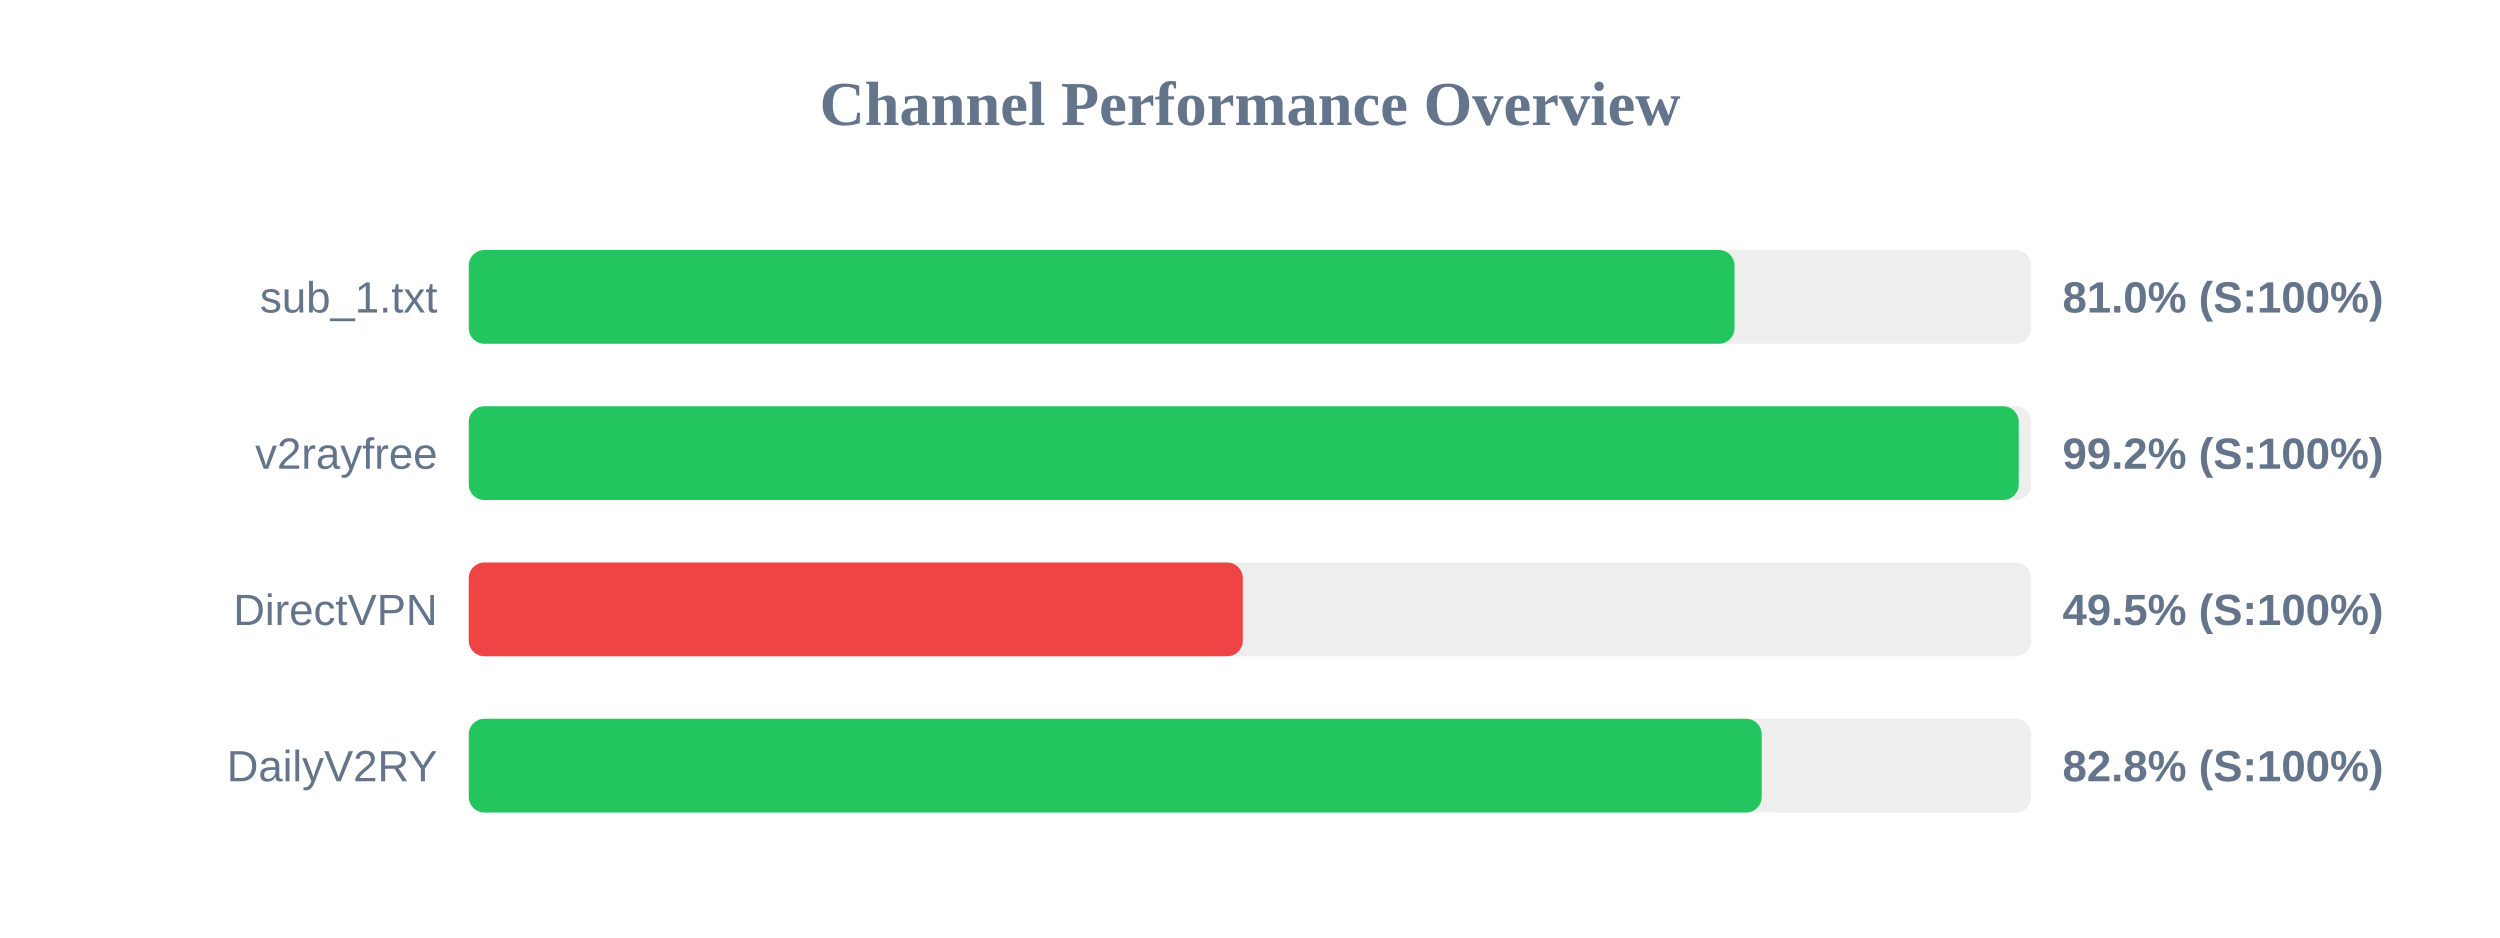
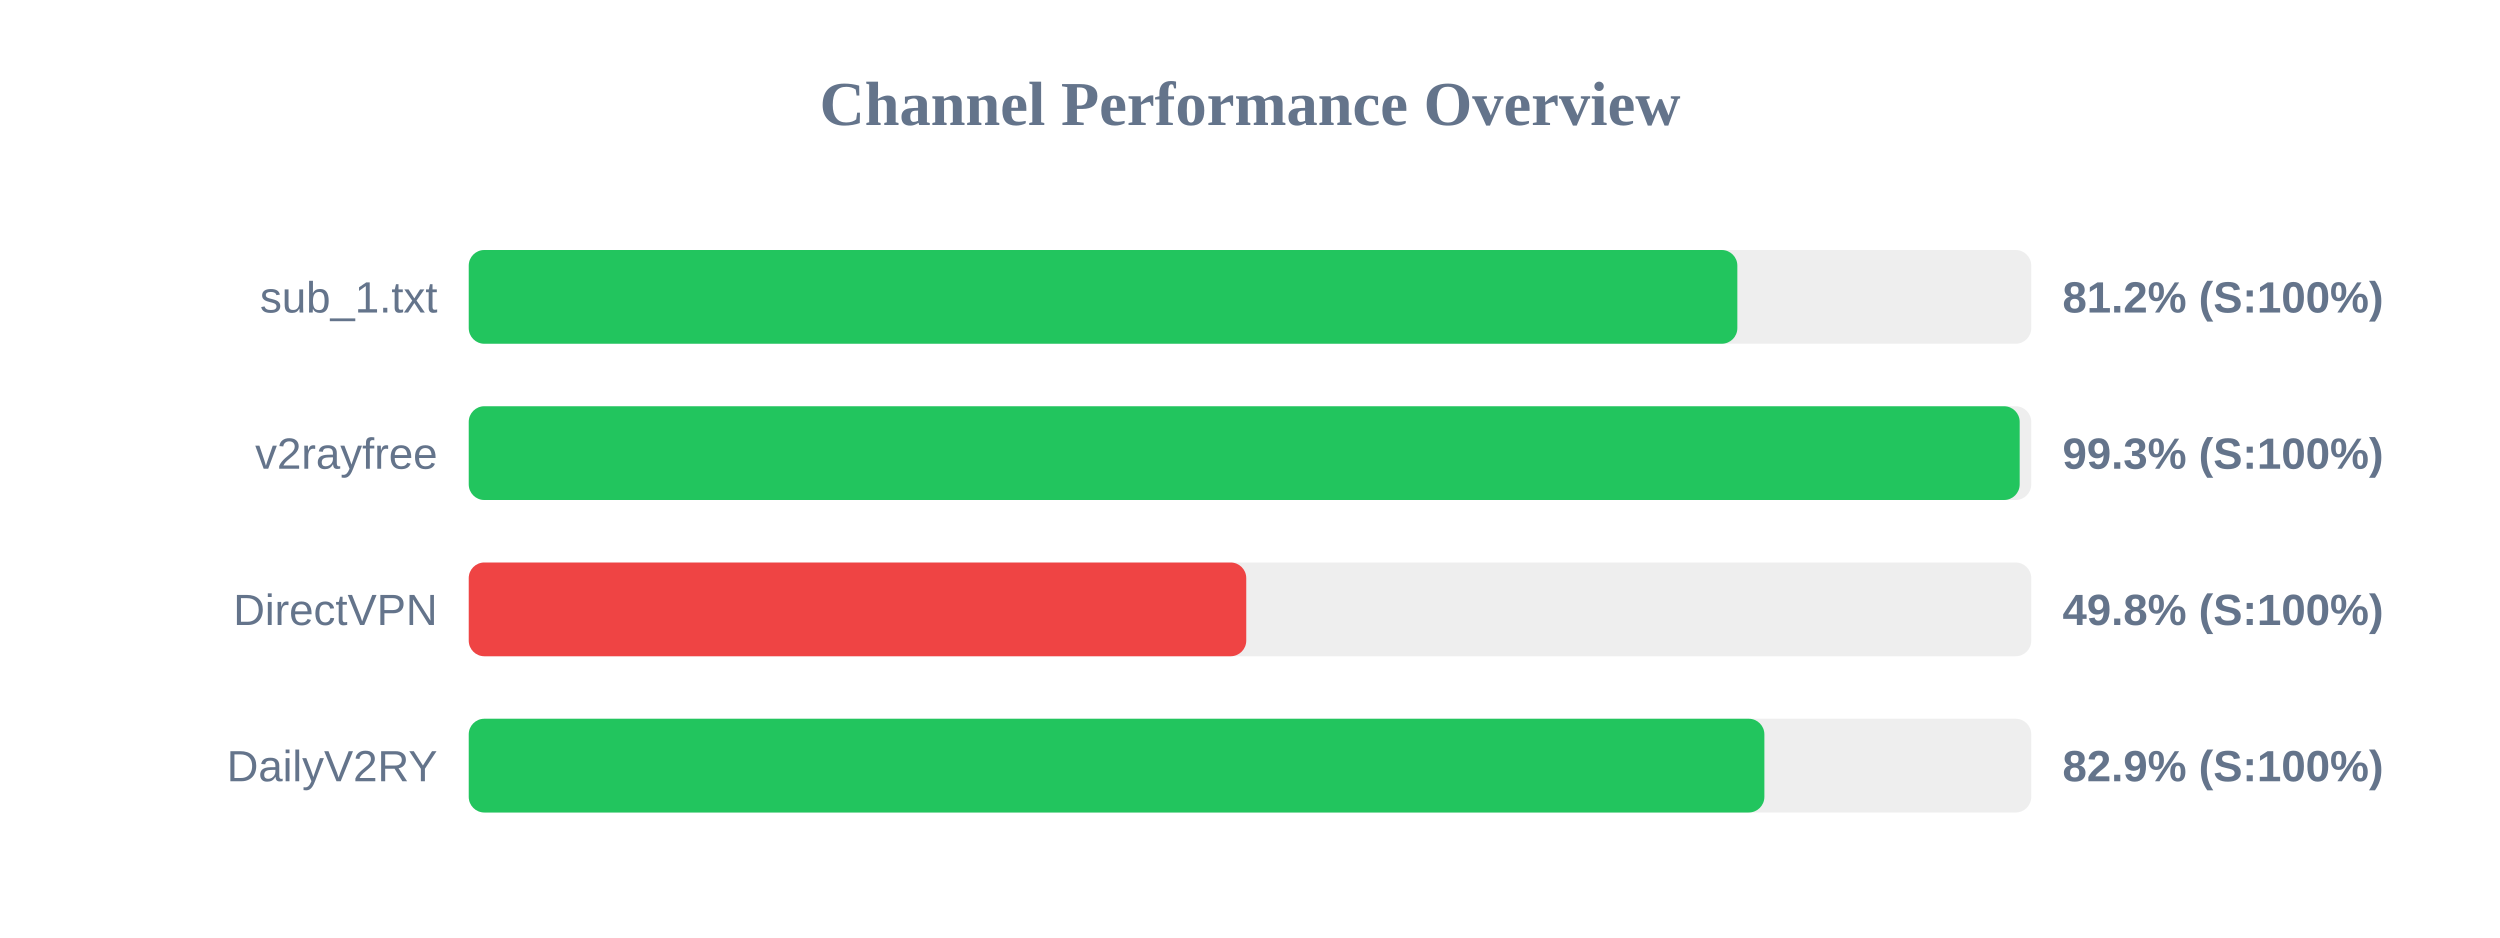
<svg xmlns="http://www.w3.org/2000/svg" width="800" height="300" version="1.1">
  <style>
        .row { font: 14px Arial; fill: #64748b; }
        .score { font: bold 14px Arial; fill: #64748b; }
    </style>
  <text x="400" y="40" text-anchor="middle" font-size="20px" font-weight="bold" fill="#64748b">Channel Performance Overview</text>
  <rect x="150" y="80" width="500" height="30" fill="#eee" rx="5" />
-   <rect x="150" y="80" width="405.05" height="30" fill="#22c55e" rx="5" />
+   <rect x="150" y="80" width="405.95" height="30" fill="#22c55e" rx="5" />
  <text x="140" y="100" text-anchor="end" class="row">sub_1.txt</text>
-   <text x="660" y="100" text-anchor="start" class="score">81.0% (S:100%)</text>
+   <text x="660" y="100" text-anchor="start" class="score">81.2% (S:100%)</text>
  <rect x="150" y="130" width="500" height="30" fill="#eee" rx="5" />
-   <rect x="150" y="130" width="496.0" height="30" fill="#22c55e" rx="5" />
+   <rect x="150" y="130" width="496.3" height="30" fill="#22c55e" rx="5" />
  <text x="140" y="150" text-anchor="end" class="row">v2rayfree</text>
-   <text x="660" y="150" text-anchor="start" class="score">99.2% (S:100%)</text>
+   <text x="660" y="150" text-anchor="start" class="score">99.3% (S:100%)</text>
  <rect x="150" y="180" width="500" height="30" fill="#eee" rx="5" />
-   <rect x="150" y="180" width="247.7" height="30" fill="#ef4444" rx="5" />
+   <rect x="150" y="180" width="248.8" height="30" fill="#ef4444" rx="5" />
  <text x="140" y="200" text-anchor="end" class="row">DirectVPN</text>
-   <text x="660" y="200" text-anchor="start" class="score">49.5% (S:100%)</text>
+   <text x="660" y="200" text-anchor="start" class="score">49.8% (S:100%)</text>
  <rect x="150" y="230" width="500" height="30" fill="#eee" rx="5" />
-   <rect x="150" y="230" width="413.75" height="30" fill="#22c55e" rx="5" />
+   <rect x="150" y="230" width="414.6" height="30" fill="#22c55e" rx="5" />
  <text x="140" y="250" text-anchor="end" class="row">DailyV2RY</text>
-   <text x="660" y="250" text-anchor="start" class="score">82.8% (S:100%)</text>
+   <text x="660" y="250" text-anchor="start" class="score">82.9% (S:100%)</text>
</svg>
